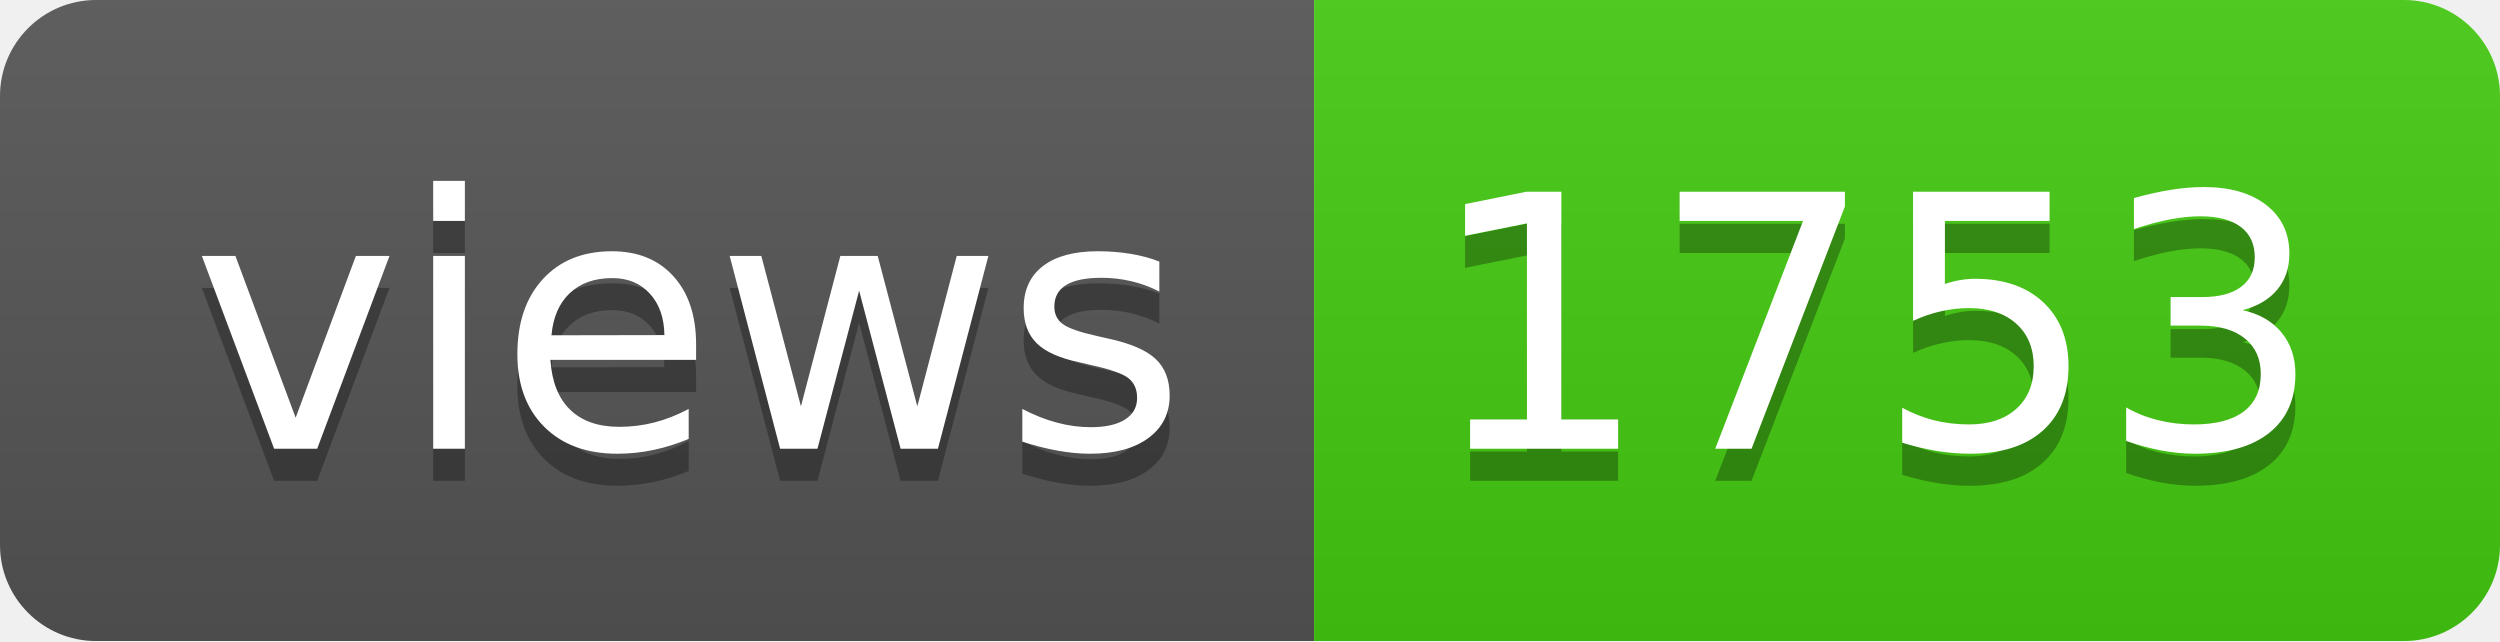
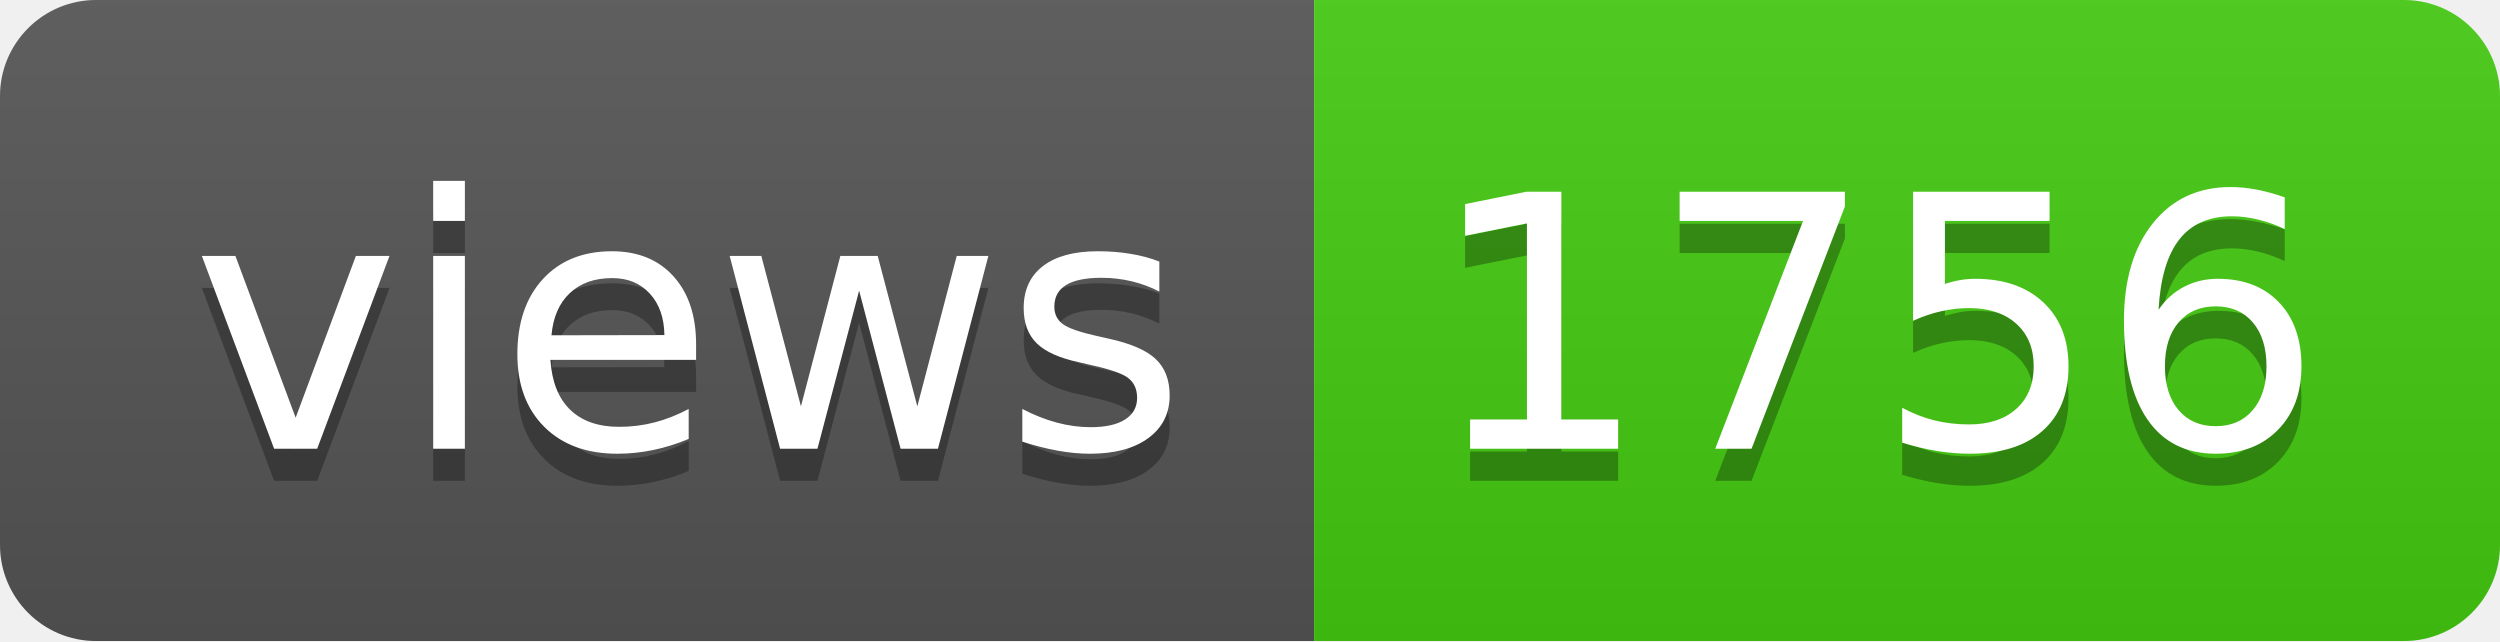
- <svg xmlns="http://www.w3.org/2000/svg" width="78" height="20" role="img" aria-label="views: 1753">
+ <svg xmlns="http://www.w3.org/2000/svg" width="78" height="20" role="img" aria-label="views: 1756">
  <linearGradient id="s" x2="0" y2="100%">
    <stop offset="0" stop-color="#bbb" stop-opacity=".1" />
    <stop offset="1" stop-opacity=".1" />
  </linearGradient>
  <clipPath id="r">
    <rect width="78" height="20" rx="3" fill="#fff" />
  </clipPath>
  <g clip-path="url(#r)">
    <rect width="41" height="20" fill="#555" />
    <rect x="41" width="37" height="20" fill="#4c1" />
    <rect width="78" height="20" fill="url(#s)" />
  </g>
  <g fill="#fff" text-anchor="middle" font-family="Verdana,Geneva,DejaVu Sans,sans-serif" text-rendering="geometricPrecision" font-size="110">
    <text aria-hidden="true" x="215" y="150" fill="#010101" fill-opacity=".3" transform="scale(.1)" textLength="310">views</text>
    <text x="215" y="140" transform="scale(.1)" fill="#fff" textLength="310">views</text>
-     <text aria-hidden="true" x="585" y="150" fill="#010101" fill-opacity=".3" transform="scale(.1)" textLength="270">1753</text>
-     <text x="585" y="140" transform="scale(.1)" fill="#fff" textLength="270">1753</text>
+     <text aria-hidden="true" x="585" y="150" fill="#010101" fill-opacity=".3" transform="scale(.1)" textLength="270">1756</text>
+     <text x="585" y="140" transform="scale(.1)" fill="#fff" textLength="270">1756</text>
  </g>
</svg>
